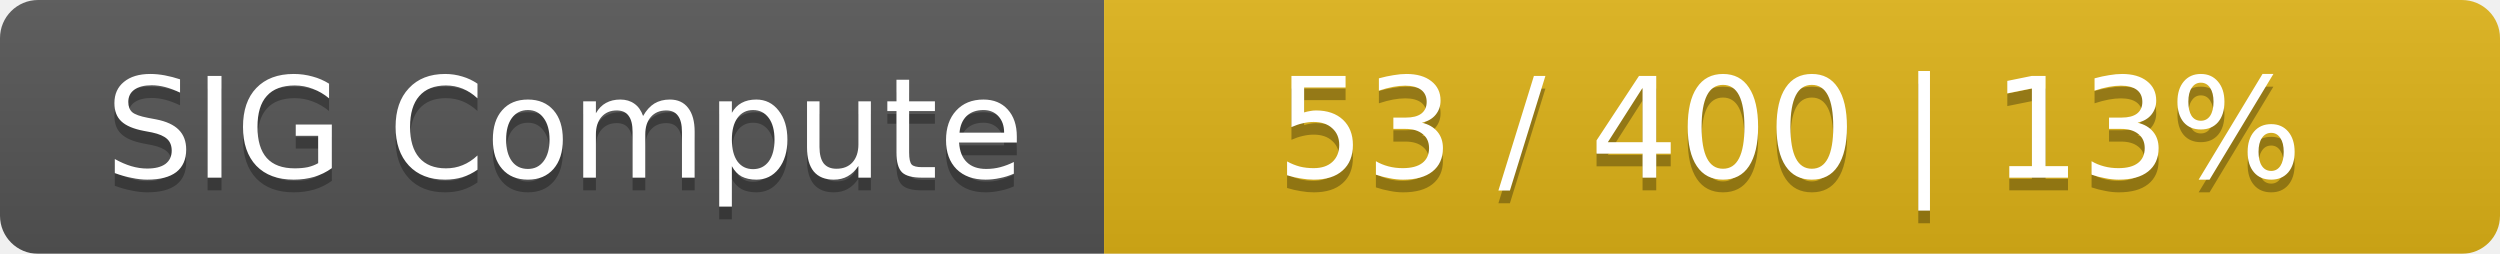
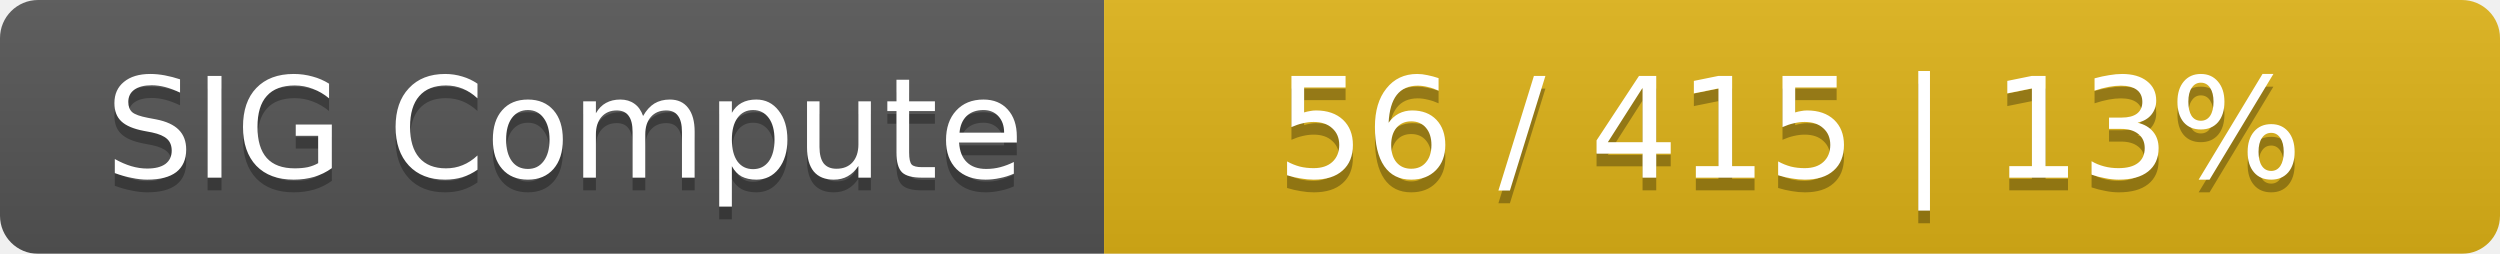
<svg xmlns="http://www.w3.org/2000/svg" width="197" height="20">
  <linearGradient id="smooth" x2="0" y2="100%">
    <stop offset="0" stop-color="#bbb" stop-opacity=".1" />
    <stop offset="1" stop-opacity=".1" />
  </linearGradient>
  <mask id="round">
    <rect width="197" height="20" rx="3" fill="#fff" />
  </mask>
  <g mask="url(#round)">
    <rect width="87" height="20" fill="#555" />
    <rect x="87" width="110" height="20" fill="#dfb317" />
    <rect width="197" height="20" fill="url(#smooth)" />
  </g>
  <g fill="#fff" text-anchor="middle" font-family="DejaVu Sans,Verdana,Geneva,sans-serif" font-size="11">
    <text x="44.5" y="15" fill="#010101" fill-opacity=".3">SIG Compute</text>
    <text x="44.5" y="14">SIG Compute</text>
-     <text x="141" y="15" fill="#010101" fill-opacity=".3">53 / 400    |    13%</text>
-     <text x="141" y="14">53 / 400    |    13%</text>
+     <text x="141" y="15" fill="#010101" fill-opacity=".3">56 / 415    |    13%</text>
+     <text x="141" y="14">56 / 415    |    13%</text>
  </g>
</svg>
